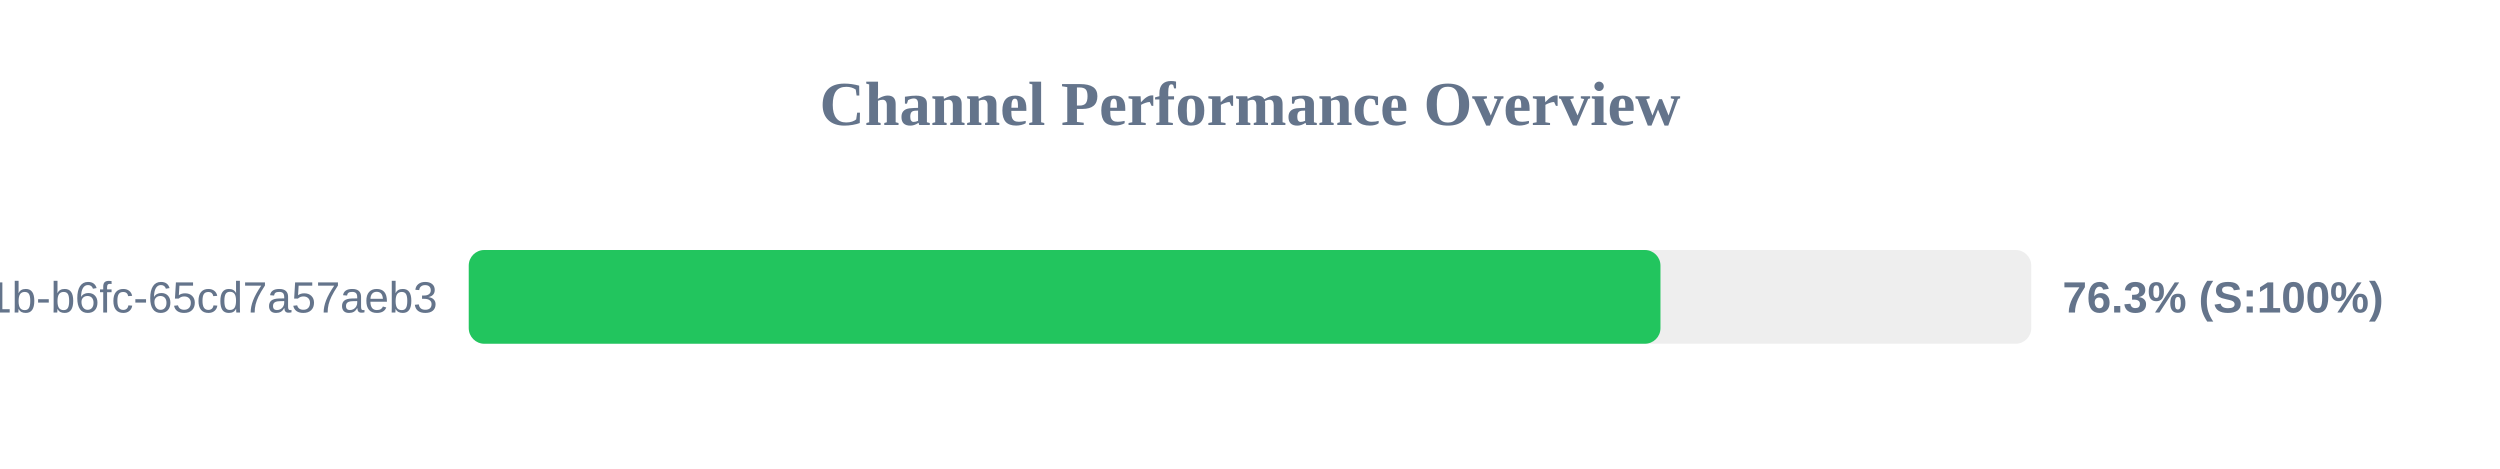
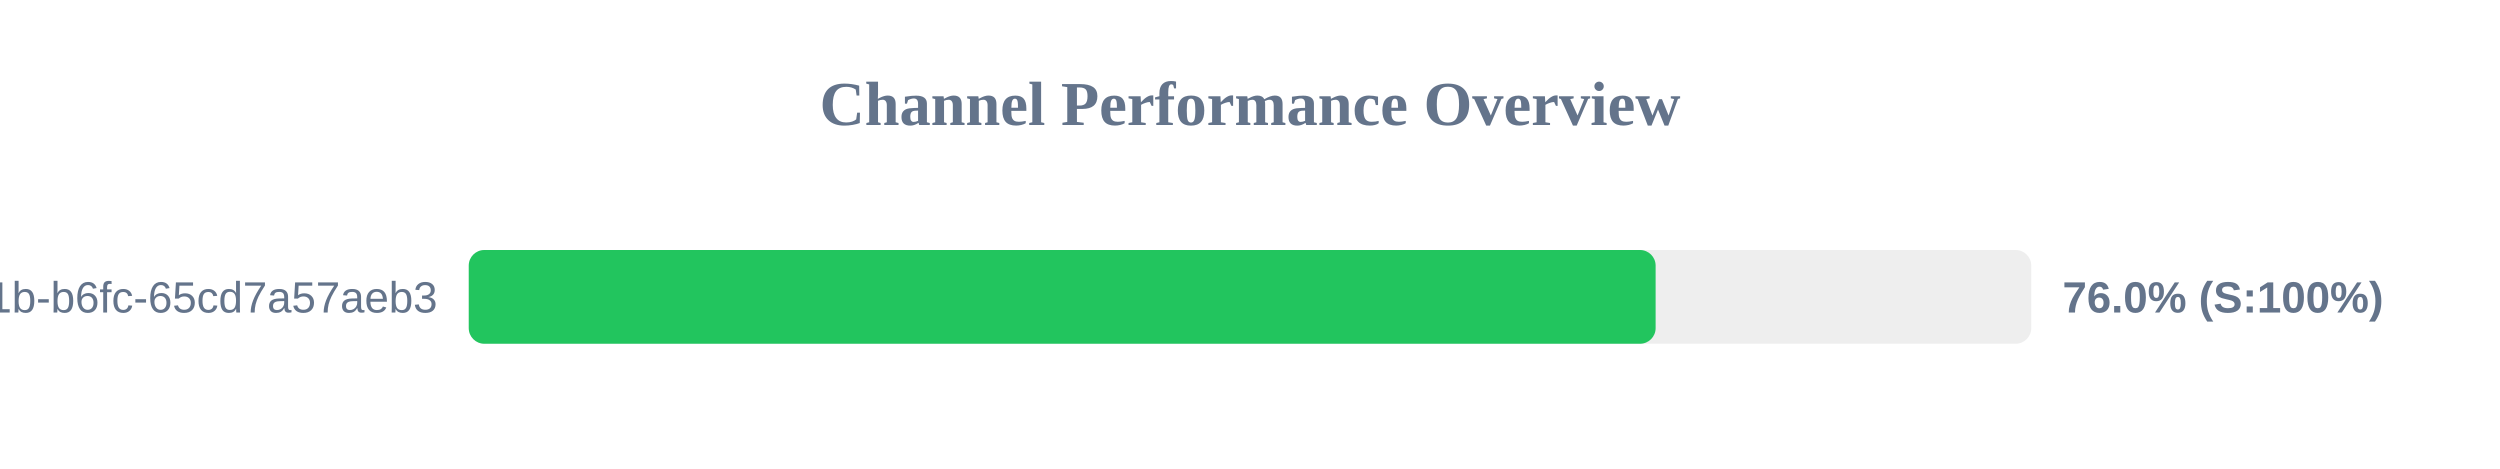
<svg xmlns="http://www.w3.org/2000/svg" width="800" height="150" version="1.1">
  <style>
        .row { font: 14px Arial; fill: #64748b; }
        .score { font: bold 14px Arial; fill: #64748b; }
    </style>
  <text x="400" y="40" text-anchor="middle" font-size="20px" font-weight="bold" fill="#64748b">Channel Performance Overview</text>
  <rect x="150" y="80" width="500" height="30" fill="#eee" rx="5" />
-   <rect x="150" y="80" width="381.35" height="30" fill="#22c55e" rx="5" />
+   <rect x="150" y="80" width="379.8" height="30" fill="#22c55e" rx="5" />
  <text x="140" y="100" text-anchor="end" class="row">?uuid=9c859345-959f-491b-b6fc-65cd7a57aeb3</text>
-   <text x="660" y="100" text-anchor="start" class="score">76.3% (S:100%)</text>
+   <text x="660" y="100" text-anchor="start" class="score">76.0% (S:100%)</text>
</svg>
